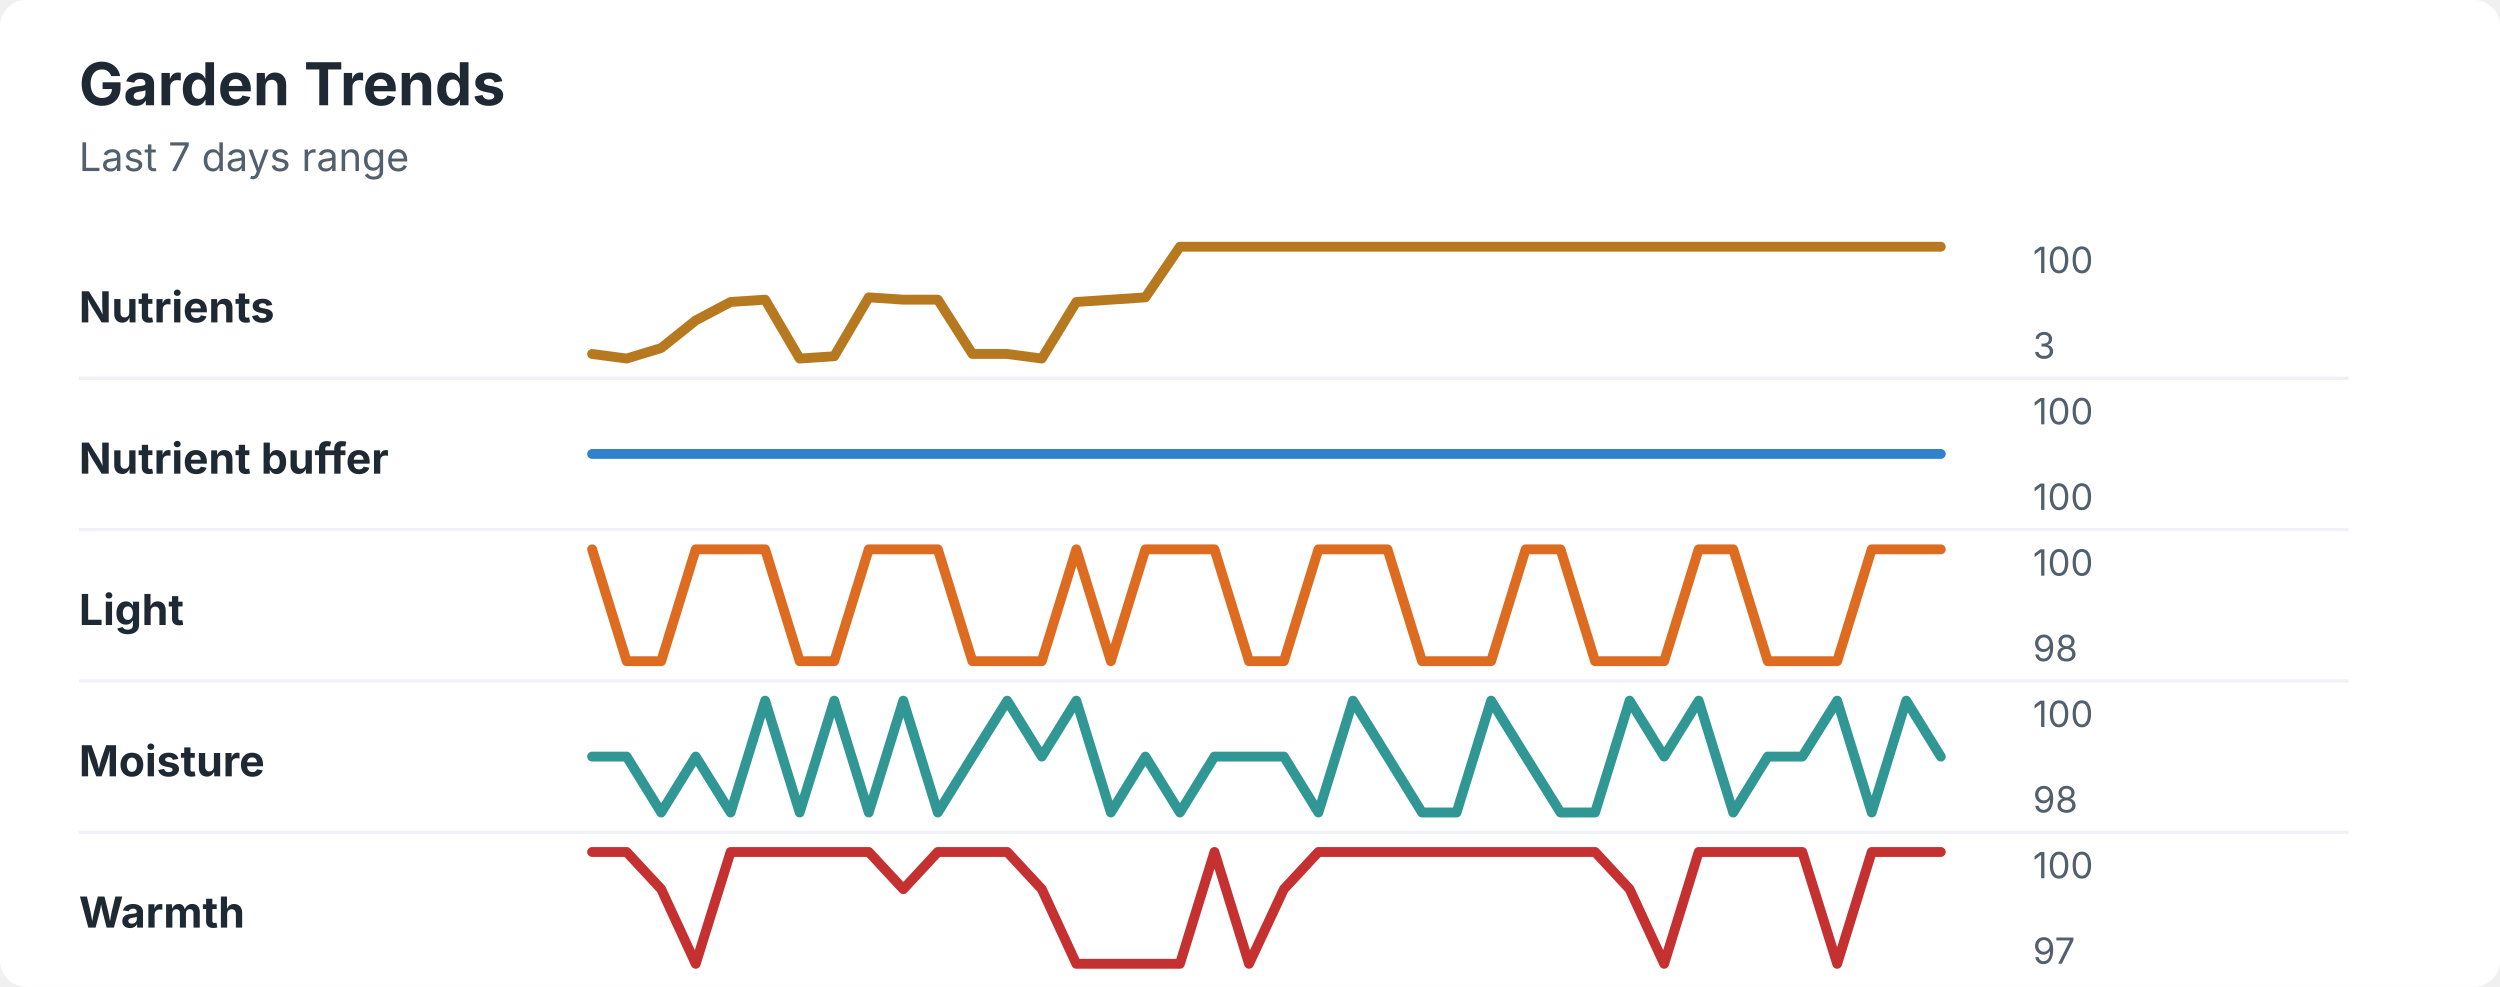
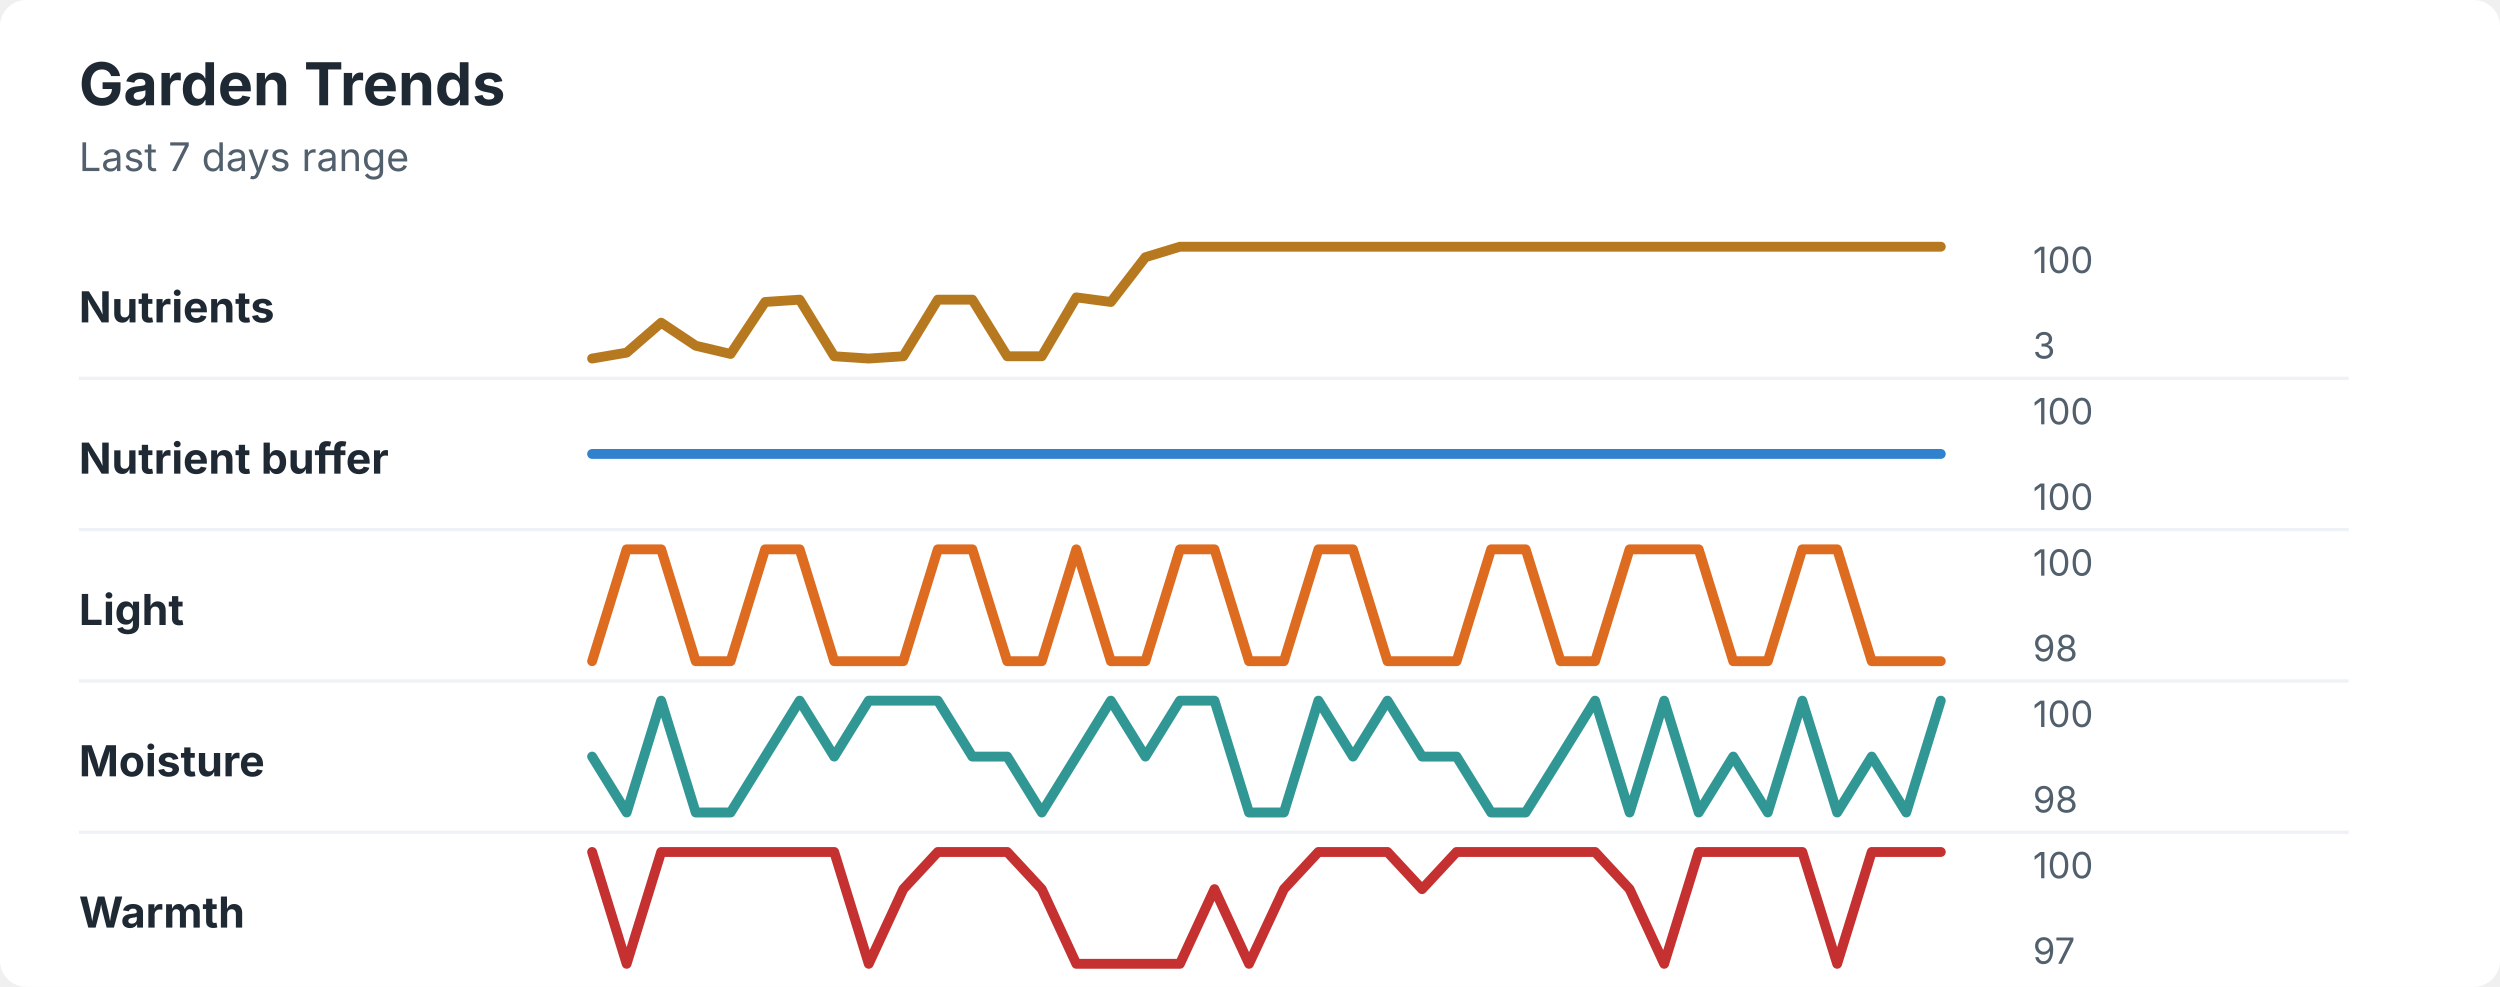
<svg xmlns="http://www.w3.org/2000/svg" width="760" height="300" viewBox="0 0 760 300" role="img" aria-labelledby="title desc">
  <rect width="760" height="300" rx="8" fill="#ffffff" />
  <style>
    text { font-family: -apple-system, BlinkMacSystemFont, "Segoe UI", sans-serif; }
    .title { font-size: 18px; font-weight: 700; fill: #1f2933; }
    .subtitle { font-size: 12px; fill: #52606d; }
    .label { font-size: 13px; font-weight: 650; fill: #1f2933; }
    .axis-value { font-size: 11px; fill: #52606d; }
    .separator { stroke: #eef2f7; stroke-width: 1; }
  </style>
  <text x="24" y="32" class="title">Garden Trends</text>
  <text x="24" y="52" class="subtitle">Last 7 days range</text>
  <text x="24" y="98" class="label">Nutrients</text>
-   <polyline points="180.0,107.6 190.5,109.0 201.0,105.8 211.5,97.4 222.1,91.8 232.6,91.1 243.1,109.0 253.6,108.3 264.1,90.4 274.6,91.1 285.1,91.1 295.6,107.6 306.2,107.6 316.7,109.0 327.2,91.8 337.7,91.1 348.2,90.4 358.7,75.0 369.2,75.0 379.7,75.0 390.3,75.0 400.8,75.0 411.3,75.0 421.8,75.0 432.3,75.0 442.8,75.0 453.3,75.0 463.8,75.0 474.4,75.0 484.9,75.0 495.4,75.0 505.9,75.0 516.4,75.0 526.9,75.0 537.4,75.0 547.9,75.0 558.5,75.0 569.0,75.0 579.5,75.0 590.0,75.0 " fill="none" stroke="#b7791f" stroke-width="3" stroke-linecap="round" stroke-linejoin="round" />
+   <polyline points="180.0,109.0 190.5,107.2 201.0,98.1 211.5,105.1 222.1,107.6 232.6,91.8 243.1,91.1 253.6,108.3 264.1,109.0 274.6,108.3 285.1,91.1 295.6,91.1 306.2,108.3 316.7,108.3 327.2,90.4 337.7,91.8 348.2,78.2 358.7,75.0 369.2,75.0 379.7,75.0 390.3,75.0 400.8,75.0 411.3,75.0 421.8,75.0 432.3,75.0 442.8,75.0 453.3,75.0 463.8,75.0 474.4,75.0 484.9,75.0 495.4,75.0 505.9,75.0 516.4,75.0 526.9,75.0 537.4,75.0 547.9,75.0 558.5,75.0 569.0,75.0 579.5,75.0 590.0,75.0 " fill="none" stroke="#b7791f" stroke-width="3" stroke-linecap="round" stroke-linejoin="round" />
  <text x="618" y="83" class="axis-value">100</text>
  <text x="618" y="109" class="axis-value">3</text>
  <line x1="24" y1="115.0" x2="714" y2="115.0" class="separator" />
  <text x="24" y="144" class="label">Nutrient buffer</text>
  <polyline points="180.0,138.0 190.5,138.0 201.0,138.0 211.5,138.0 222.1,138.0 232.6,138.0 243.1,138.0 253.6,138.0 264.1,138.0 274.6,138.0 285.1,138.0 295.6,138.0 306.2,138.0 316.7,138.0 327.2,138.0 337.7,138.0 348.2,138.0 358.7,138.0 369.2,138.0 379.7,138.0 390.3,138.0 400.8,138.0 411.3,138.0 421.8,138.0 432.3,138.0 442.8,138.0 453.3,138.0 463.8,138.0 474.4,138.0 484.9,138.0 495.4,138.0 505.9,138.0 516.4,138.0 526.9,138.0 537.4,138.0 547.9,138.0 558.5,138.0 569.0,138.0 579.5,138.0 590.0,138.0 " fill="none" stroke="#3182ce" stroke-width="3" stroke-linecap="round" stroke-linejoin="round" />
  <text x="618" y="129" class="axis-value">100</text>
  <text x="618" y="155" class="axis-value">100</text>
  <line x1="24" y1="161.0" x2="714" y2="161.0" class="separator" />
  <text x="24" y="190" class="label">Light</text>
-   <polyline points="180.0,167.0 190.5,201.0 201.0,201.0 211.5,167.0 222.1,167.0 232.6,167.0 243.1,201.0 253.6,201.0 264.1,167.0 274.6,167.0 285.1,167.0 295.6,201.0 306.2,201.0 316.7,201.0 327.2,167.0 337.7,201.0 348.2,167.0 358.7,167.0 369.2,167.0 379.7,201.0 390.3,201.0 400.8,167.0 411.3,167.0 421.8,167.0 432.3,201.0 442.8,201.0 453.3,201.0 463.8,167.0 474.4,167.0 484.9,201.0 495.4,201.0 505.9,201.0 516.4,167.0 526.9,167.0 537.4,201.0 547.9,201.0 558.5,201.0 569.0,167.0 579.5,167.0 590.0,167.0 " fill="none" stroke="#dd6b20" stroke-width="3" stroke-linecap="round" stroke-linejoin="round" />
+   <polyline points="180.0,201.0 190.5,167.0 201.0,167.0 211.5,201.0 222.1,201.0 232.6,167.0 243.1,167.0 253.6,201.0 264.1,201.0 274.6,201.0 285.1,167.0 295.6,167.0 306.2,201.0 316.7,201.0 327.2,167.0 337.7,201.0 348.2,201.0 358.7,167.0 369.2,167.0 379.7,201.0 390.3,201.0 400.8,167.0 411.3,167.0 421.8,201.0 432.3,201.0 442.8,201.0 453.3,167.0 463.8,167.0 474.4,201.0 484.9,201.0 495.4,167.0 505.9,167.0 516.4,167.0 526.9,201.0 537.4,201.0 547.9,167.0 558.5,167.0 569.0,201.0 579.5,201.0 590.0,201.0 " fill="none" stroke="#dd6b20" stroke-width="3" stroke-linecap="round" stroke-linejoin="round" />
  <text x="618" y="175" class="axis-value">100</text>
  <text x="618" y="201" class="axis-value">98</text>
  <line x1="24" y1="207.0" x2="714" y2="207.0" class="separator" />
  <text x="24" y="236" class="label">Moisture</text>
-   <polyline points="180.0,230.0 190.5,230.0 201.0,247.0 211.5,230.0 222.1,247.0 232.6,213.0 243.1,247.0 253.6,213.0 264.1,247.0 274.6,213.0 285.1,247.0 295.6,230.0 306.2,213.0 316.7,230.0 327.2,213.0 337.7,247.0 348.2,230.0 358.7,247.0 369.2,230.0 379.7,230.0 390.3,230.0 400.8,247.0 411.3,213.0 421.8,230.0 432.3,247.0 442.8,247.0 453.3,213.0 463.8,230.0 474.4,247.0 484.9,247.0 495.4,213.0 505.9,230.0 516.4,213.0 526.9,247.0 537.4,230.0 547.9,230.0 558.5,213.0 569.0,247.0 579.5,213.0 590.0,230.0 " fill="none" stroke="#319795" stroke-width="3" stroke-linecap="round" stroke-linejoin="round" />
+   <polyline points="180.0,230.0 190.5,247.0 201.0,213.0 211.5,247.0 222.1,247.0 232.6,230.0 243.1,213.0 253.6,230.0 264.1,213.0 274.6,213.0 285.1,213.0 295.6,230.0 306.2,230.0 316.7,247.0 327.2,230.0 337.7,213.0 348.2,230.0 358.7,213.0 369.2,213.0 379.7,247.0 390.3,247.0 400.8,213.0 411.3,230.0 421.8,213.0 432.3,230.0 442.8,230.0 453.3,247.0 463.8,247.0 474.4,230.0 484.9,213.0 495.4,247.0 505.9,213.0 516.4,247.0 526.9,230.0 537.4,247.0 547.9,213.0 558.5,247.0 569.0,230.0 579.5,247.0 590.0,213.0 " fill="none" stroke="#319795" stroke-width="3" stroke-linecap="round" stroke-linejoin="round" />
  <text x="618" y="221" class="axis-value">100</text>
  <text x="618" y="247" class="axis-value">98</text>
  <line x1="24" y1="253.0" x2="714" y2="253.0" class="separator" />
  <text x="24" y="282" class="label">Warmth</text>
-   <polyline points="180.0,259.0 190.5,259.0 201.0,270.3 211.5,293.0 222.1,259.0 232.6,259.0 243.1,259.0 253.6,259.0 264.1,259.0 274.6,270.3 285.1,259.0 295.6,259.0 306.2,259.0 316.7,270.3 327.2,293.0 337.7,293.0 348.2,293.0 358.7,293.0 369.2,259.0 379.7,293.0 390.3,270.3 400.8,259.0 411.3,259.0 421.8,259.0 432.3,259.0 442.8,259.0 453.3,259.0 463.8,259.0 474.4,259.0 484.9,259.0 495.4,270.3 505.9,293.0 516.4,259.0 526.9,259.0 537.4,259.0 547.9,259.0 558.5,293.0 569.0,259.0 579.5,259.0 590.0,259.0 " fill="none" stroke="#c53030" stroke-width="3" stroke-linecap="round" stroke-linejoin="round" />
+   <polyline points="180.0,259.0 190.5,293.0 201.0,259.0 211.5,259.0 222.1,259.0 232.6,259.0 243.1,259.0 253.6,259.0 264.1,293.0 274.6,270.3 285.1,259.0 295.6,259.0 306.2,259.0 316.7,270.3 327.2,293.0 337.7,293.0 348.2,293.0 358.7,293.0 369.2,270.3 379.7,293.0 390.3,270.3 400.8,259.0 411.3,259.0 421.8,259.0 432.3,270.3 442.8,259.0 453.3,259.0 463.8,259.0 474.4,259.0 484.9,259.0 495.4,270.3 505.9,293.0 516.4,259.0 526.9,259.0 537.4,259.0 547.9,259.0 558.5,293.0 569.0,259.0 579.5,259.0 590.0,259.0 " fill="none" stroke="#c53030" stroke-width="3" stroke-linecap="round" stroke-linejoin="round" />
  <text x="618" y="267" class="axis-value">100</text>
  <text x="618" y="293" class="axis-value">97</text>
</svg>
